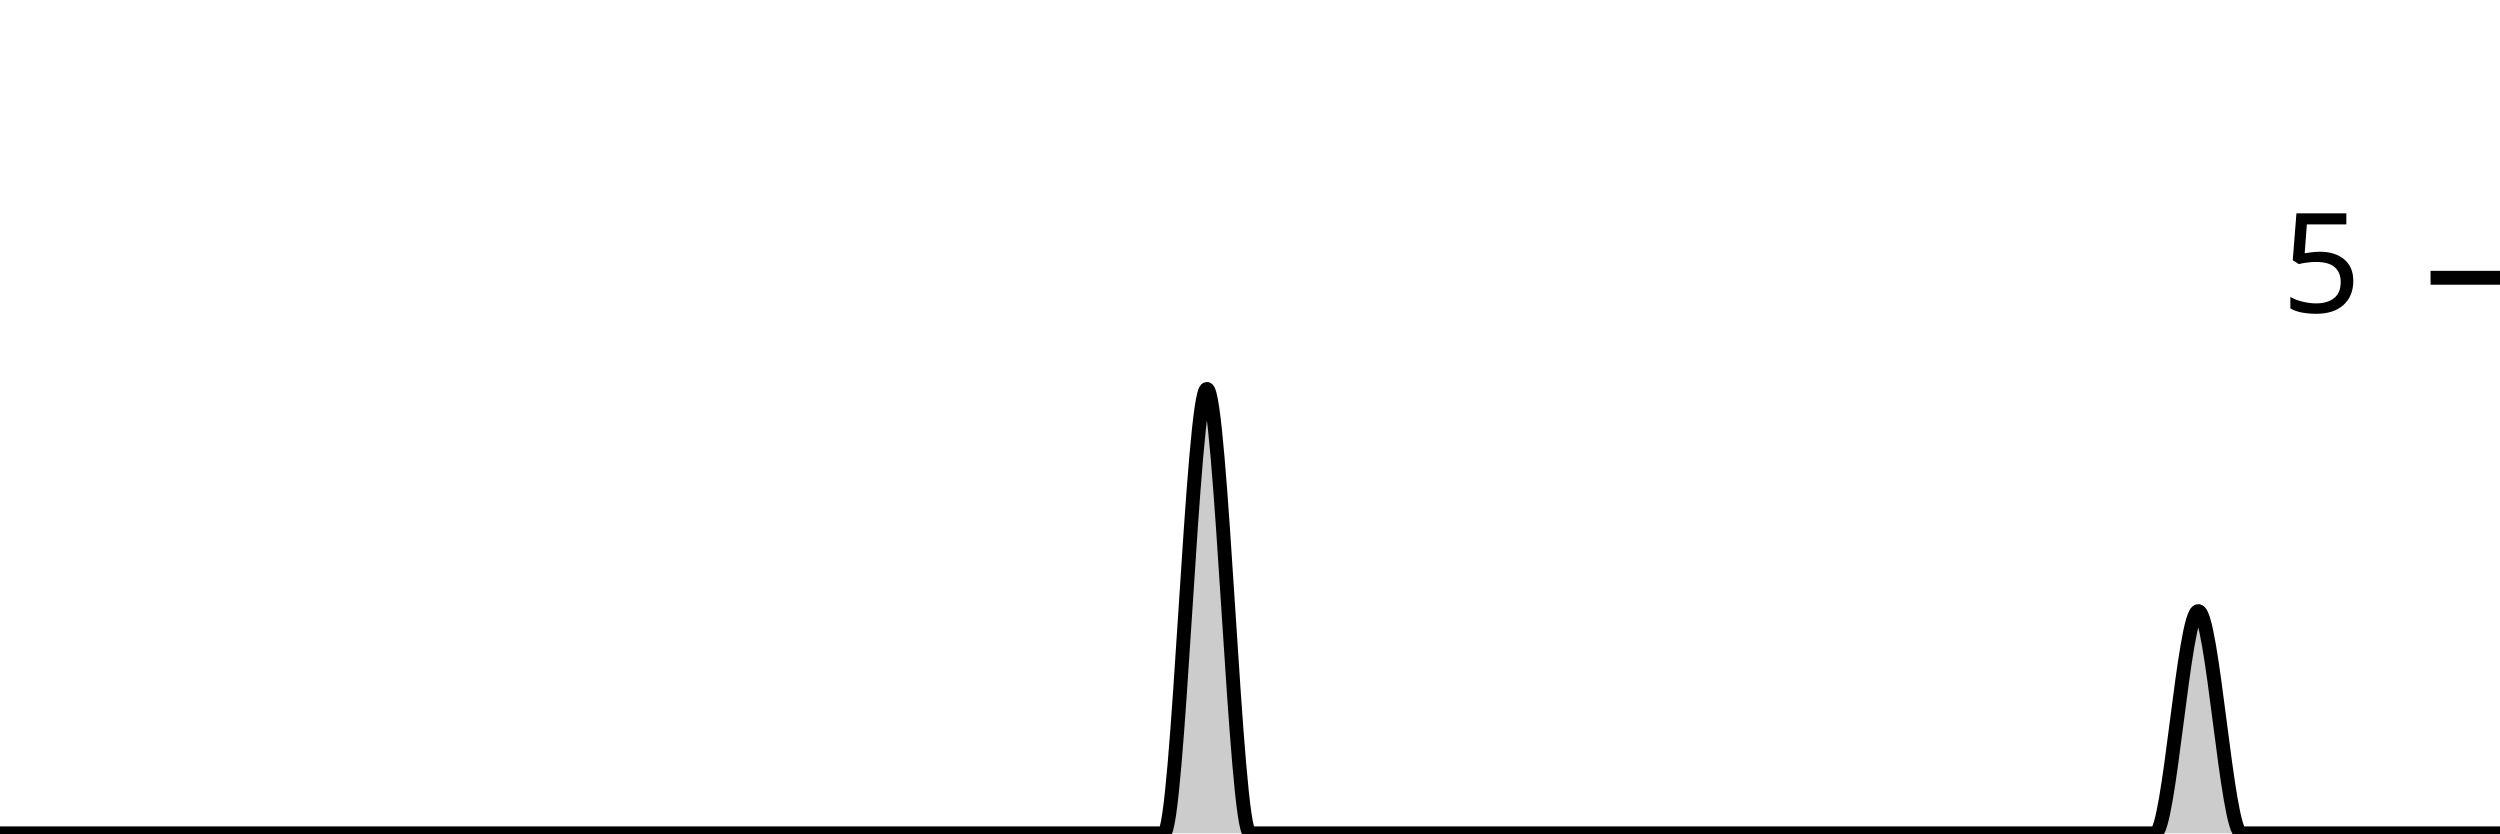
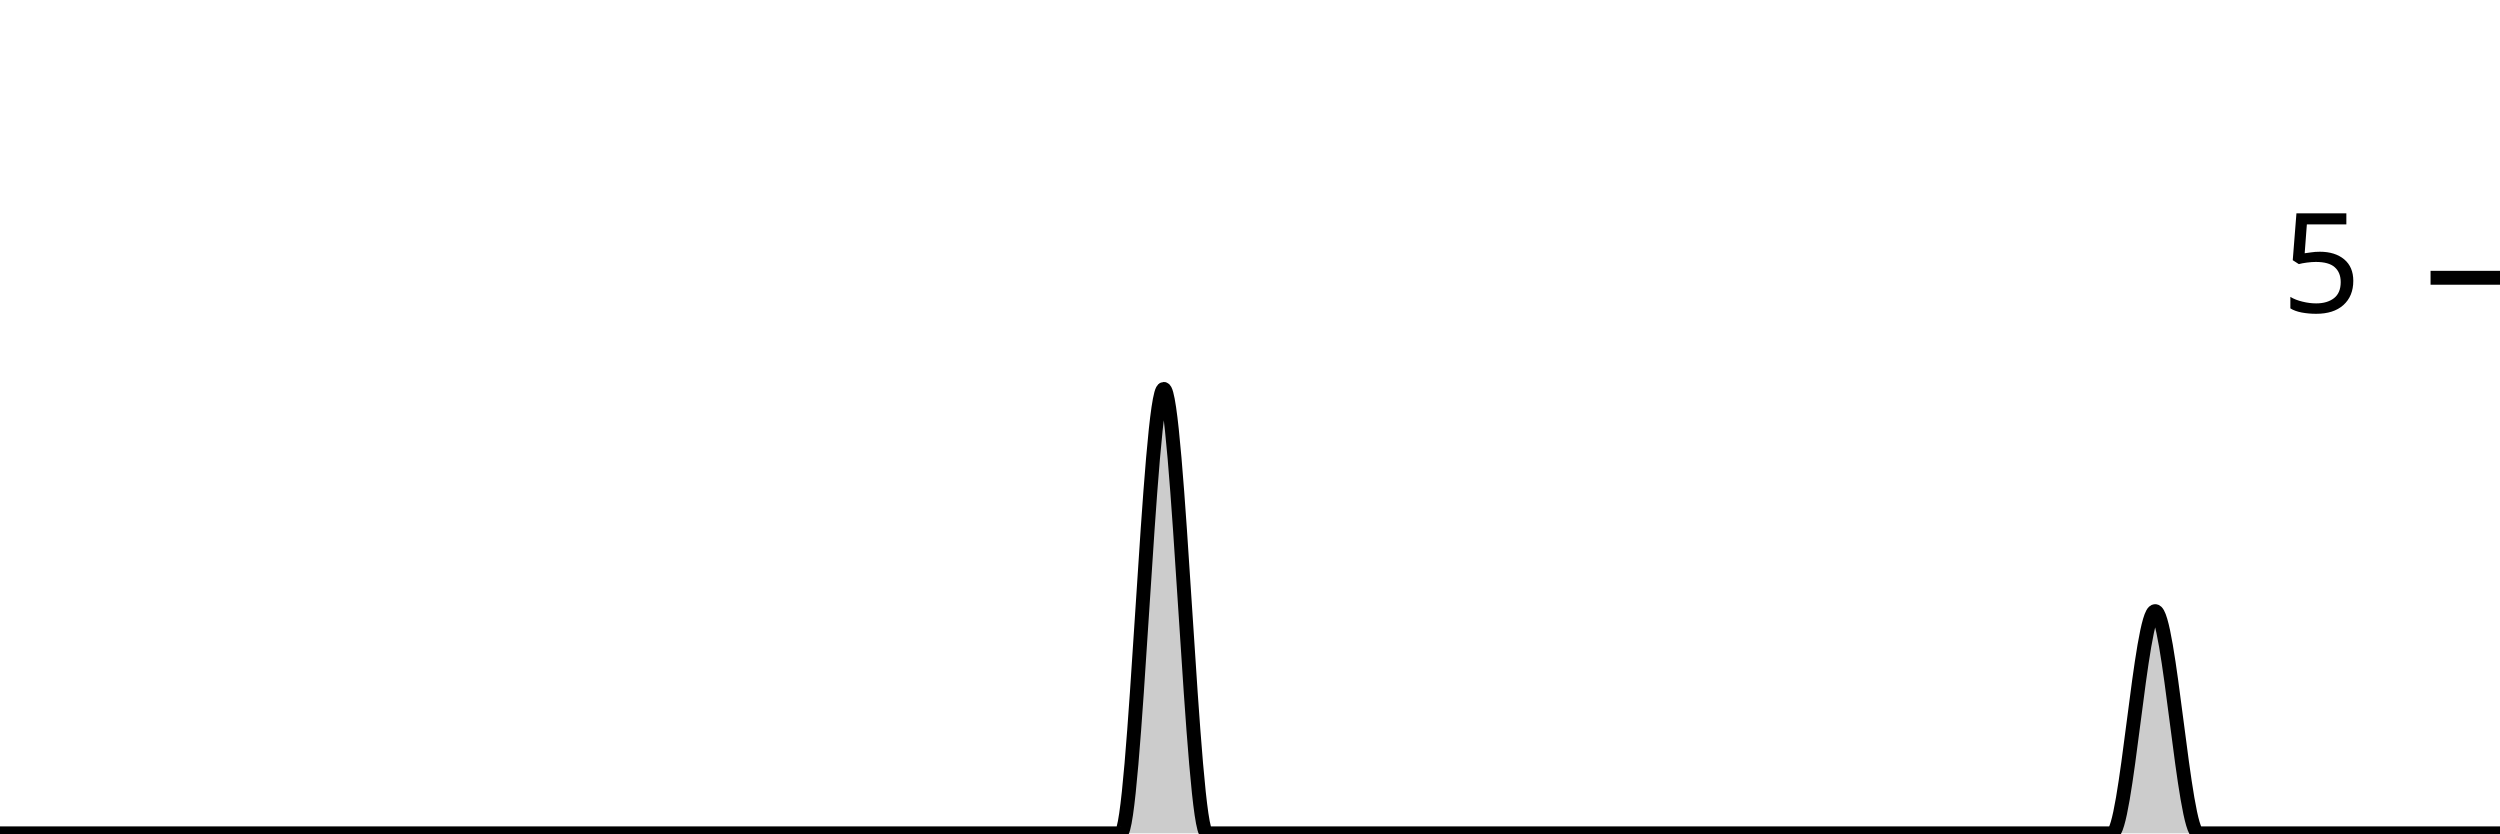
<svg xmlns="http://www.w3.org/2000/svg" viewBox="0 0 180 60">
  <g transform="translate(0,20)">
-     <path class="area" fill="rgba(0, 0, 0, 0.2)" d="M0,40C1.034,40,2.069,40,3.103,40C4.138,40,5.172,40,6.207,40C7.241,40,8.276,40,9.31,40C10.345,40,11.379,40,12.414,40C13.448,40,14.483,40,15.517,40C16.552,40,17.586,40,18.621,40C19.655,40,20.69,40,21.724,40C22.759,40,23.793,40,24.828,40C25.862,40,26.897,40,27.931,40C28.966,40,30,40,31.034,40C32.069,40,33.103,40,34.138,40C35.172,40,36.207,40,37.241,40C38.276,40,39.31,40,40.345,40C41.379,40,42.414,40,43.448,40C44.483,40,45.517,40,46.552,40C47.586,40,48.621,40,49.655,40C50.69,40,51.724,40,52.759,40C53.793,40,54.828,40,55.862,40C56.897,40,57.931,40,58.966,40C60,40,61.034,40,62.069,40C63.103,40,64.138,40,65.172,40C66.207,40,67.241,40,68.276,40C69.31,40,70.345,40,71.379,40C72.414,40,73.448,40,74.483,40C75.517,40,76.552,40,77.586,40C78.621,40,79.655,40,80.69,40C81.724,40,82.759,40,83.793,40C84.828,40,85.862,8,86.897,8C87.931,8,88.966,40,90,40C91.034,40,92.069,40,93.103,40C94.138,40,95.172,40,96.207,40C97.241,40,98.276,40,99.31,40C100.345,40,101.379,40,102.414,40C103.448,40,104.483,40,105.517,40C106.552,40,107.586,40,108.621,40C109.655,40,110.69,40,111.724,40C112.759,40,113.793,40,114.828,40C115.862,40,116.897,40,117.931,40C118.966,40,120,40,121.034,40C122.069,40,123.103,40,124.138,40C125.172,40,126.207,40,127.241,40C128.276,40,129.31,40,130.345,40C131.379,40,132.414,40,133.448,40C134.483,40,135.517,40,136.552,40C137.586,40,138.621,40,139.655,40C140.69,40,141.724,40,142.759,40C143.793,40,144.828,40,145.862,40C146.897,40,147.931,40,148.966,40C150,40,151.034,40,152.069,40C153.103,40,154.138,40,155.172,40C156.207,40,157.241,24,158.276,24C159.31,24,160.345,40,161.379,40C162.414,40,163.448,40,164.483,40C165.517,40,166.552,40,167.586,40C168.621,40,169.655,40,170.69,40C171.724,40,172.759,40,173.793,40C174.828,40,175.862,40,176.897,40C177.931,40,178.966,40,180,40L180,40C178.966,40,177.931,40,176.897,40C175.862,40,174.828,40,173.793,40C172.759,40,171.724,40,170.69,40C169.655,40,168.621,40,167.586,40C166.552,40,165.517,40,164.483,40C163.448,40,162.414,40,161.379,40C160.345,40,159.31,40,158.276,40C157.241,40,156.207,40,155.172,40C154.138,40,153.103,40,152.069,40C151.034,40,150,40,148.966,40C147.931,40,146.897,40,145.862,40C144.828,40,143.793,40,142.759,40C141.724,40,140.69,40,139.655,40C138.621,40,137.586,40,136.552,40C135.517,40,134.483,40,133.448,40C132.414,40,131.379,40,130.345,40C129.31,40,128.276,40,127.241,40C126.207,40,125.172,40,124.138,40C123.103,40,122.069,40,121.034,40C120,40,118.966,40,117.931,40C116.897,40,115.862,40,114.828,40C113.793,40,112.759,40,111.724,40C110.69,40,109.655,40,108.621,40C107.586,40,106.552,40,105.517,40C104.483,40,103.448,40,102.414,40C101.379,40,100.345,40,99.31,40C98.276,40,97.241,40,96.207,40C95.172,40,94.138,40,93.103,40C92.069,40,91.034,40,90,40C88.966,40,87.931,40,86.897,40C85.862,40,84.828,40,83.793,40C82.759,40,81.724,40,80.69,40C79.655,40,78.621,40,77.586,40C76.552,40,75.517,40,74.483,40C73.448,40,72.414,40,71.379,40C70.345,40,69.31,40,68.276,40C67.241,40,66.207,40,65.172,40C64.138,40,63.103,40,62.069,40C61.034,40,60,40,58.966,40C57.931,40,56.897,40,55.862,40C54.828,40,53.793,40,52.759,40C51.724,40,50.69,40,49.655,40C48.621,40,47.586,40,46.552,40C45.517,40,44.483,40,43.448,40C42.414,40,41.379,40,40.345,40C39.31,40,38.276,40,37.241,40C36.207,40,35.172,40,34.138,40C33.103,40,32.069,40,31.034,40C30,40,28.966,40,27.931,40C26.897,40,25.862,40,24.828,40C23.793,40,22.759,40,21.724,40C20.69,40,19.655,40,18.621,40C17.586,40,16.552,40,15.517,40C14.483,40,13.448,40,12.414,40C11.379,40,10.345,40,9.31,40C8.276,40,7.241,40,6.207,40C5.172,40,4.138,40,3.103,40C2.069,40,1.034,40,0,40Z" />
-     <path class="line" stroke="black" fill="none" d="M0,40C1.034,40,2.069,40,3.103,40C4.138,40,5.172,40,6.207,40C7.241,40,8.276,40,9.31,40C10.345,40,11.379,40,12.414,40C13.448,40,14.483,40,15.517,40C16.552,40,17.586,40,18.621,40C19.655,40,20.69,40,21.724,40C22.759,40,23.793,40,24.828,40C25.862,40,26.897,40,27.931,40C28.966,40,30,40,31.034,40C32.069,40,33.103,40,34.138,40C35.172,40,36.207,40,37.241,40C38.276,40,39.31,40,40.345,40C41.379,40,42.414,40,43.448,40C44.483,40,45.517,40,46.552,40C47.586,40,48.621,40,49.655,40C50.69,40,51.724,40,52.759,40C53.793,40,54.828,40,55.862,40C56.897,40,57.931,40,58.966,40C60,40,61.034,40,62.069,40C63.103,40,64.138,40,65.172,40C66.207,40,67.241,40,68.276,40C69.31,40,70.345,40,71.379,40C72.414,40,73.448,40,74.483,40C75.517,40,76.552,40,77.586,40C78.621,40,79.655,40,80.69,40C81.724,40,82.759,40,83.793,40C84.828,40,85.862,8,86.897,8C87.931,8,88.966,40,90,40C91.034,40,92.069,40,93.103,40C94.138,40,95.172,40,96.207,40C97.241,40,98.276,40,99.31,40C100.345,40,101.379,40,102.414,40C103.448,40,104.483,40,105.517,40C106.552,40,107.586,40,108.621,40C109.655,40,110.69,40,111.724,40C112.759,40,113.793,40,114.828,40C115.862,40,116.897,40,117.931,40C118.966,40,120,40,121.034,40C122.069,40,123.103,40,124.138,40C125.172,40,126.207,40,127.241,40C128.276,40,129.31,40,130.345,40C131.379,40,132.414,40,133.448,40C134.483,40,135.517,40,136.552,40C137.586,40,138.621,40,139.655,40C140.69,40,141.724,40,142.759,40C143.793,40,144.828,40,145.862,40C146.897,40,147.931,40,148.966,40C150,40,151.034,40,152.069,40C153.103,40,154.138,40,155.172,40C156.207,40,157.241,24,158.276,24C159.31,24,160.345,40,161.379,40C162.414,40,163.448,40,164.483,40C165.517,40,166.552,40,167.586,40C168.621,40,169.655,40,170.69,40C171.724,40,172.759,40,173.793,40C174.828,40,175.862,40,176.897,40C177.931,40,178.966,40,180,40" />
+     <path class="area" fill="rgba(0, 0, 0, 0.2)" d="M0,40C1.034,40,2.069,40,3.103,40C4.138,40,5.172,40,6.207,40C7.241,40,8.276,40,9.31,40C10.345,40,11.379,40,12.414,40C13.448,40,14.483,40,15.517,40C16.552,40,17.586,40,18.621,40C19.655,40,20.69,40,21.724,40C22.759,40,23.793,40,24.828,40C25.862,40,26.897,40,27.931,40C28.966,40,30,40,31.034,40C32.069,40,33.103,40,34.138,40C35.172,40,36.207,40,37.241,40C38.276,40,39.31,40,40.345,40C41.379,40,42.414,40,43.448,40C44.483,40,45.517,40,46.552,40C47.586,40,48.621,40,49.655,40C50.69,40,51.724,40,52.759,40C53.793,40,54.828,40,55.862,40C56.897,40,57.931,40,58.966,40C60,40,61.034,40,62.069,40C63.103,40,64.138,40,65.172,40C66.207,40,67.241,40,68.276,40C69.31,40,70.345,40,71.379,40C72.414,40,73.448,40,74.483,40C75.517,40,76.552,40,77.586,40C78.621,40,79.655,40,80.69,40C81.724,40,82.759,8,83.793,8C84.828,8,85.862,40,86.897,40C87.931,40,88.966,40,90,40C91.034,40,92.069,40,93.103,40C94.138,40,95.172,40,96.207,40C97.241,40,98.276,40,99.31,40C100.345,40,101.379,40,102.414,40C103.448,40,104.483,40,105.517,40C106.552,40,107.586,40,108.621,40C109.655,40,110.69,40,111.724,40C112.759,40,113.793,40,114.828,40C115.862,40,116.897,40,117.931,40C118.966,40,120,40,121.034,40C122.069,40,123.103,40,124.138,40C125.172,40,126.207,40,127.241,40C128.276,40,129.31,40,130.345,40C131.379,40,132.414,40,133.448,40C134.483,40,135.517,40,136.552,40C137.586,40,138.621,40,139.655,40C140.69,40,141.724,40,142.759,40C143.793,40,144.828,40,145.862,40C146.897,40,147.931,40,148.966,40C150,40,151.034,40,152.069,40C153.103,40,154.138,24,155.172,24C156.207,24,157.241,40,158.276,40C159.31,40,160.345,40,161.379,40C162.414,40,163.448,40,164.483,40C165.517,40,166.552,40,167.586,40C168.621,40,169.655,40,170.69,40C171.724,40,172.759,40,173.793,40C174.828,40,175.862,40,176.897,40C177.931,40,178.966,40,180,40L180,40C178.966,40,177.931,40,176.897,40C175.862,40,174.828,40,173.793,40C172.759,40,171.724,40,170.69,40C169.655,40,168.621,40,167.586,40C166.552,40,165.517,40,164.483,40C163.448,40,162.414,40,161.379,40C160.345,40,159.31,40,158.276,40C157.241,40,156.207,40,155.172,40C154.138,40,153.103,40,152.069,40C151.034,40,150,40,148.966,40C147.931,40,146.897,40,145.862,40C144.828,40,143.793,40,142.759,40C141.724,40,140.69,40,139.655,40C138.621,40,137.586,40,136.552,40C135.517,40,134.483,40,133.448,40C132.414,40,131.379,40,130.345,40C129.31,40,128.276,40,127.241,40C126.207,40,125.172,40,124.138,40C123.103,40,122.069,40,121.034,40C120,40,118.966,40,117.931,40C116.897,40,115.862,40,114.828,40C113.793,40,112.759,40,111.724,40C110.69,40,109.655,40,108.621,40C107.586,40,106.552,40,105.517,40C104.483,40,103.448,40,102.414,40C101.379,40,100.345,40,99.31,40C98.276,40,97.241,40,96.207,40C95.172,40,94.138,40,93.103,40C92.069,40,91.034,40,90,40C88.966,40,87.931,40,86.897,40C85.862,40,84.828,40,83.793,40C82.759,40,81.724,40,80.69,40C79.655,40,78.621,40,77.586,40C76.552,40,75.517,40,74.483,40C73.448,40,72.414,40,71.379,40C70.345,40,69.31,40,68.276,40C67.241,40,66.207,40,65.172,40C64.138,40,63.103,40,62.069,40C61.034,40,60,40,58.966,40C57.931,40,56.897,40,55.862,40C54.828,40,53.793,40,52.759,40C51.724,40,50.69,40,49.655,40C48.621,40,47.586,40,46.552,40C45.517,40,44.483,40,43.448,40C42.414,40,41.379,40,40.345,40C39.31,40,38.276,40,37.241,40C36.207,40,35.172,40,34.138,40C33.103,40,32.069,40,31.034,40C30,40,28.966,40,27.931,40C26.897,40,25.862,40,24.828,40C23.793,40,22.759,40,21.724,40C20.69,40,19.655,40,18.621,40C17.586,40,16.552,40,15.517,40C14.483,40,13.448,40,12.414,40C11.379,40,10.345,40,9.31,40C8.276,40,7.241,40,6.207,40C5.172,40,4.138,40,3.103,40C2.069,40,1.034,40,0,40Z" />
+     <path class="line" stroke="black" fill="none" d="M0,40C1.034,40,2.069,40,3.103,40C4.138,40,5.172,40,6.207,40C7.241,40,8.276,40,9.31,40C10.345,40,11.379,40,12.414,40C13.448,40,14.483,40,15.517,40C16.552,40,17.586,40,18.621,40C19.655,40,20.69,40,21.724,40C22.759,40,23.793,40,24.828,40C25.862,40,26.897,40,27.931,40C28.966,40,30,40,31.034,40C32.069,40,33.103,40,34.138,40C35.172,40,36.207,40,37.241,40C38.276,40,39.31,40,40.345,40C41.379,40,42.414,40,43.448,40C44.483,40,45.517,40,46.552,40C47.586,40,48.621,40,49.655,40C50.69,40,51.724,40,52.759,40C53.793,40,54.828,40,55.862,40C56.897,40,57.931,40,58.966,40C60,40,61.034,40,62.069,40C63.103,40,64.138,40,65.172,40C66.207,40,67.241,40,68.276,40C69.31,40,70.345,40,71.379,40C72.414,40,73.448,40,74.483,40C75.517,40,76.552,40,77.586,40C78.621,40,79.655,40,80.69,40C81.724,40,82.759,8,83.793,8C84.828,8,85.862,40,86.897,40C87.931,40,88.966,40,90,40C91.034,40,92.069,40,93.103,40C94.138,40,95.172,40,96.207,40C97.241,40,98.276,40,99.31,40C100.345,40,101.379,40,102.414,40C103.448,40,104.483,40,105.517,40C106.552,40,107.586,40,108.621,40C109.655,40,110.69,40,111.724,40C112.759,40,113.793,40,114.828,40C115.862,40,116.897,40,117.931,40C118.966,40,120,40,121.034,40C122.069,40,123.103,40,124.138,40C125.172,40,126.207,40,127.241,40C128.276,40,129.31,40,130.345,40C131.379,40,132.414,40,133.448,40C134.483,40,135.517,40,136.552,40C137.586,40,138.621,40,139.655,40C140.69,40,141.724,40,142.759,40C143.793,40,144.828,40,145.862,40C146.897,40,147.931,40,148.966,40C150,40,151.034,40,152.069,40C153.103,40,154.138,24,155.172,24C156.207,24,157.241,40,158.276,40C159.31,40,160.345,40,161.379,40C162.414,40,163.448,40,164.483,40C165.517,40,166.552,40,167.586,40C168.621,40,169.655,40,170.69,40C171.724,40,172.759,40,173.793,40C174.828,40,175.862,40,176.897,40C177.931,40,178.966,40,180,40" />
    <path class="axis-ceiling" stroke-width="1" stroke="black" fill="none" d="M175,0L180,0" />
    <text class="axis-ceiling-label" font-family="sans-serif" text-anchor="end" font-size="10px" x="170" y="2.5">5</text>
  </g>
</svg>
